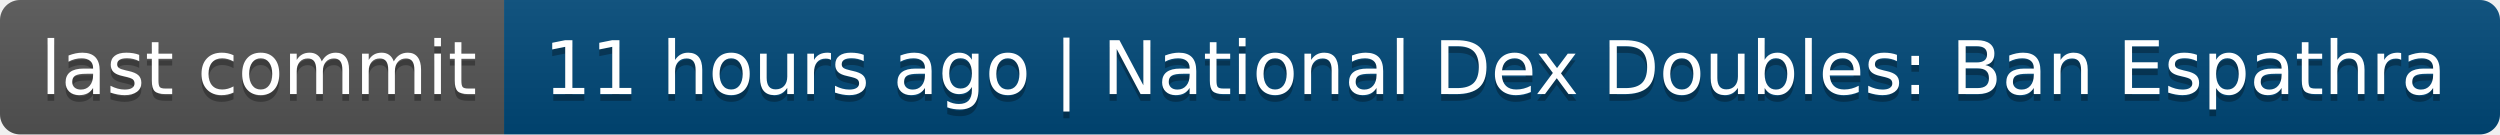
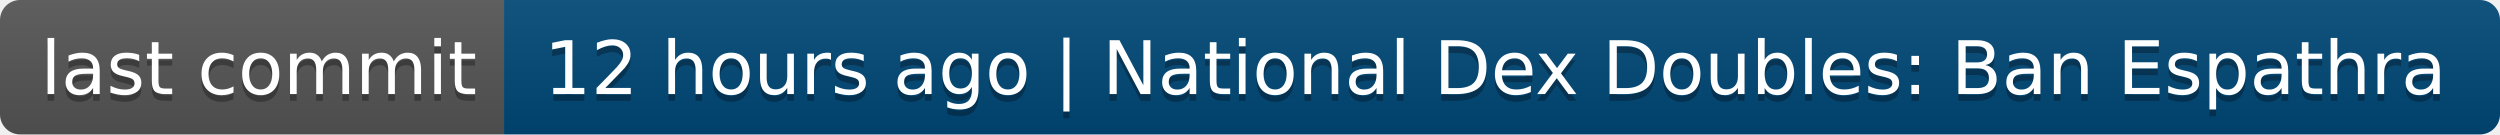
- <svg xmlns="http://www.w3.org/2000/svg" width="372" height="20" role="img" aria-label="last commit: 11 hours ago | National Dex Doubles: Ban Espathra">
+ <svg xmlns="http://www.w3.org/2000/svg" width="372" height="20" role="img" aria-label="last commit: 12 hours ago | National Dex Doubles: Ban Espathra">
  <linearGradient id="s" x2="0" y2="100%">
    <stop offset="0" stop-color="#bbb" stop-opacity=".1" />
    <stop offset="1" stop-opacity=".1" />
  </linearGradient>
  <clipPath id="r">
    <rect width="372" height="20" rx="3" fill="#fff" />
  </clipPath>
  <g clip-path="url(#r)">
    <rect width="75" height="20" fill="#555" />
    <rect x="75" width="297" height="20" fill="#004878" />
    <rect width="372" height="20" fill="url(#s)" />
  </g>
  <g fill="#fff" text-anchor="middle" font-family="Verdana,Geneva,DejaVu Sans,sans-serif" text-rendering="geometricPrecision" font-size="110">
    <text aria-hidden="true" x="385" y="150" fill="#010101" fill-opacity=".3" transform="scale(.1)" textLength="650">last commit</text>
    <text x="385" y="140" transform="scale(.1)" fill="#fff" textLength="650">last commit</text>
-     <text aria-hidden="true" x="2225" y="150" fill="#010101" fill-opacity=".3" transform="scale(.1)" textLength="2870">11 hours ago | National Dex Doubles: Ban Espathra</text>
-     <text x="2225" y="140" transform="scale(.1)" fill="#fff" textLength="2870">11 hours ago | National Dex Doubles: Ban Espathra</text>
+     <text aria-hidden="true" x="2225" y="150" fill="#010101" fill-opacity=".3" transform="scale(.1)" textLength="2870">12 hours ago | National Dex Doubles: Ban Espathra</text>
+     <text x="2225" y="140" transform="scale(.1)" fill="#fff" textLength="2870">12 hours ago | National Dex Doubles: Ban Espathra</text>
  </g>
</svg>
